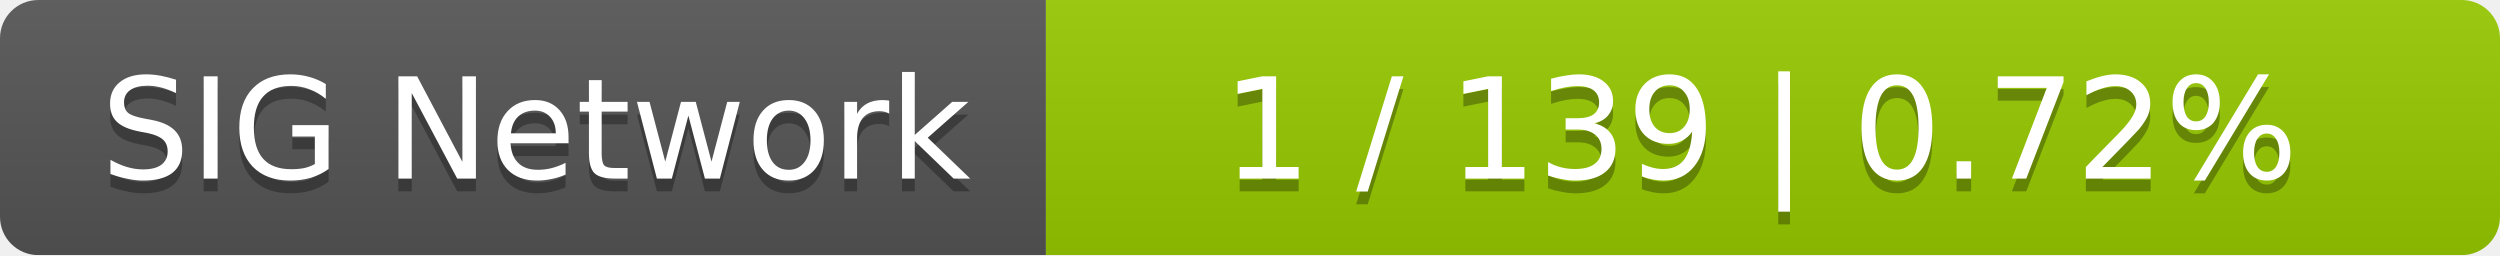
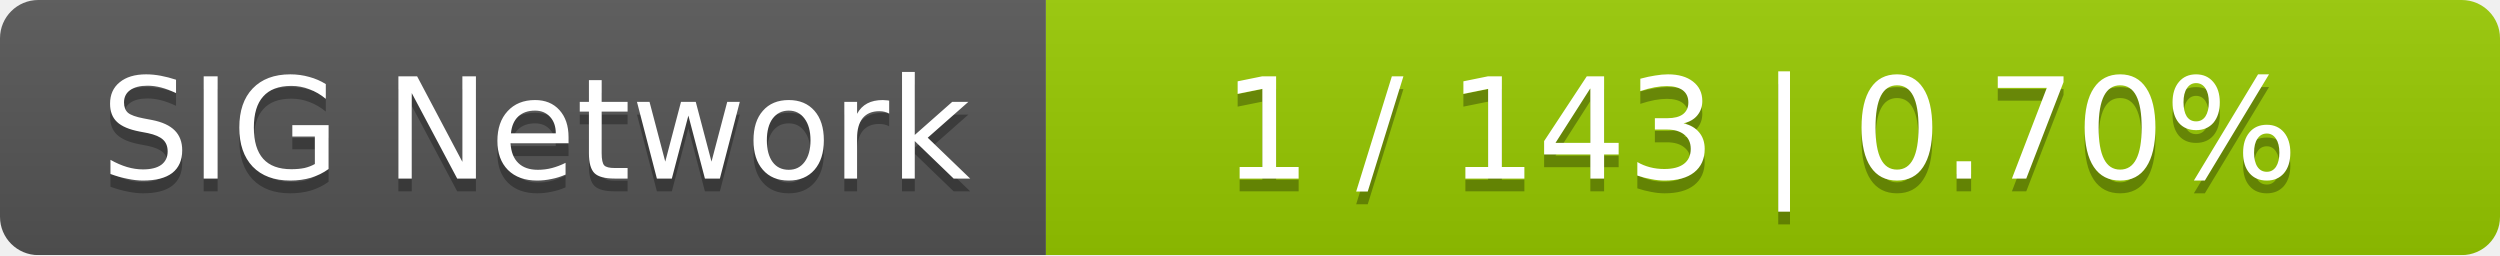
<svg xmlns="http://www.w3.org/2000/svg" width="196" height="20">
  <linearGradient id="smooth" x2="0" y2="100%">
    <stop offset="0" stop-color="#bbb" stop-opacity=".1" />
    <stop offset="1" stop-opacity=".1" />
  </linearGradient>
  <mask id="round">
    <rect width="196" height="20" rx="3" fill="#fff" />
  </mask>
  <g mask="url(#round)">
    <rect width="82" height="20" fill="#555" />
    <rect x="82" width="114" height="20" fill="#97ca00" />
    <rect width="196" height="20" fill="url(#smooth)" />
  </g>
  <g fill="#fff" text-anchor="middle" font-family="DejaVu Sans,Verdana,Geneva,sans-serif" font-size="11">
    <text x="42" y="15" fill="#010101" fill-opacity=".3">SIG Network</text>
    <text x="42" y="14">SIG Network</text>
-     <text x="138" y="15" fill="#010101" fill-opacity=".3">1 / 139    |    0.72%</text>
-     <text x="138" y="14">1 / 139    |    0.72%</text>
+     <text x="138" y="15" fill="#010101" fill-opacity=".3">1 / 143    |    0.70%</text>
+     <text x="138" y="14">1 / 143    |    0.70%</text>
  </g>
</svg>
